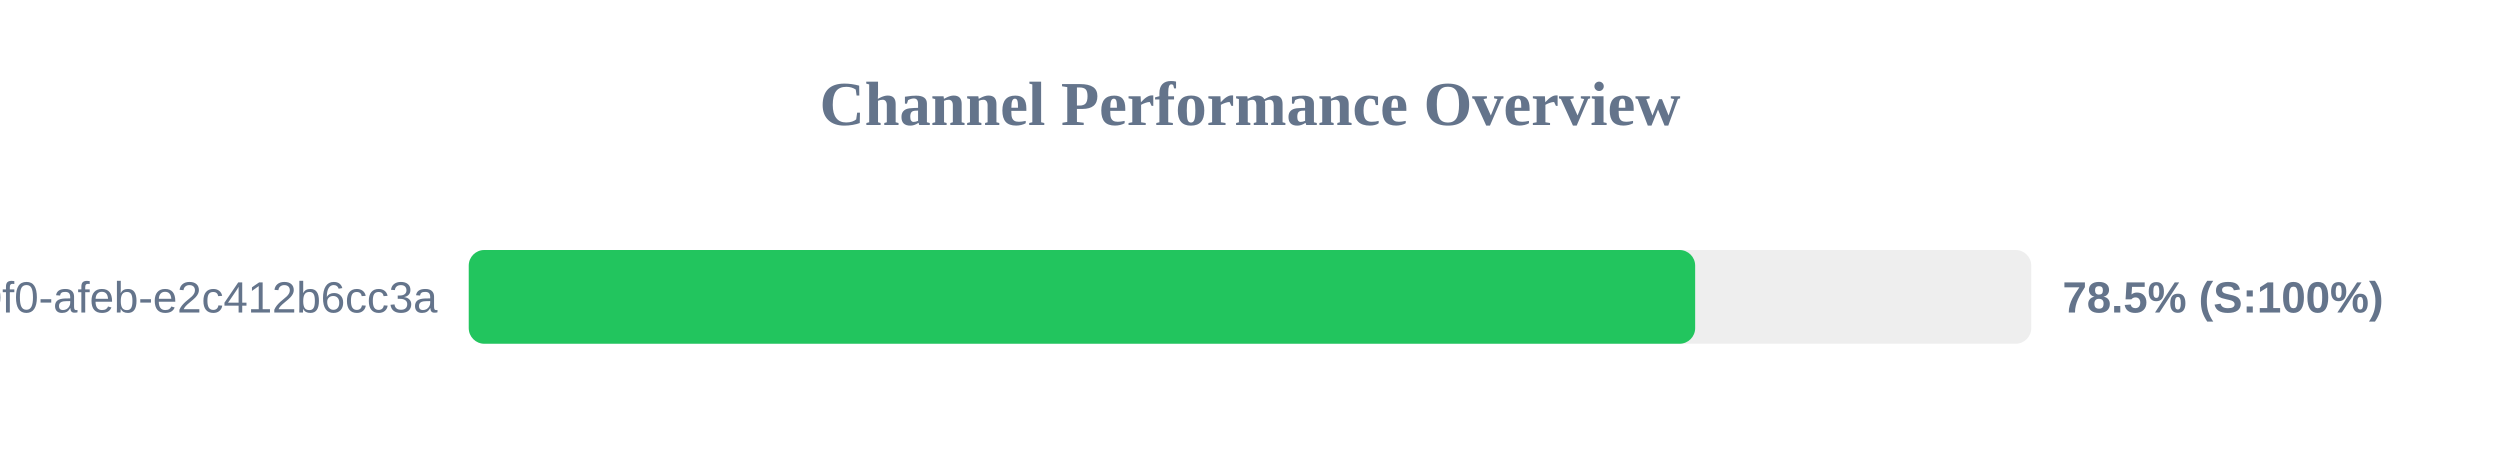
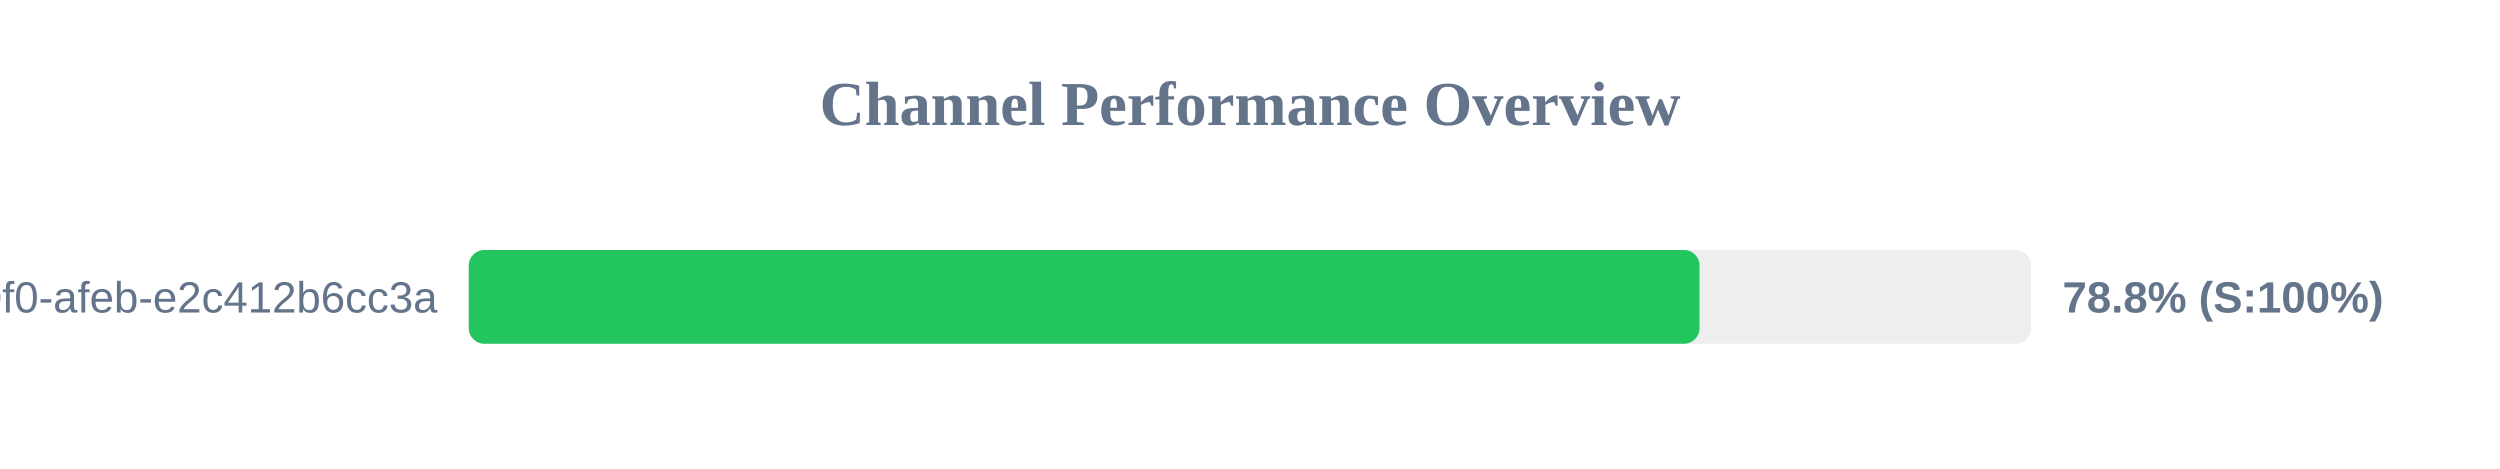
<svg xmlns="http://www.w3.org/2000/svg" width="800" height="150" version="1.1">
  <style>
        .row { font: 14px Arial; fill: #64748b; }
        .score { font: bold 14px Arial; fill: #64748b; }
    </style>
  <text x="400" y="40" text-anchor="middle" font-size="20px" font-weight="bold" fill="#64748b">Channel Performance Overview</text>
  <rect x="150" y="80" width="500" height="30" fill="#eee" rx="5" />
-   <rect x="150" y="80" width="392.45" height="30" fill="#22c55e" rx="5" />
+   <rect x="150" y="80" width="393.85" height="30" fill="#22c55e" rx="5" />
  <text x="140" y="100" text-anchor="end" class="row">?uuid=c6e02cd8-ce11-40f0-afeb-e2c412b6cc3a</text>
-   <text x="660" y="100" text-anchor="start" class="score">78.5% (S:100%)</text>
+   <text x="660" y="100" text-anchor="start" class="score">78.8% (S:100%)</text>
</svg>
